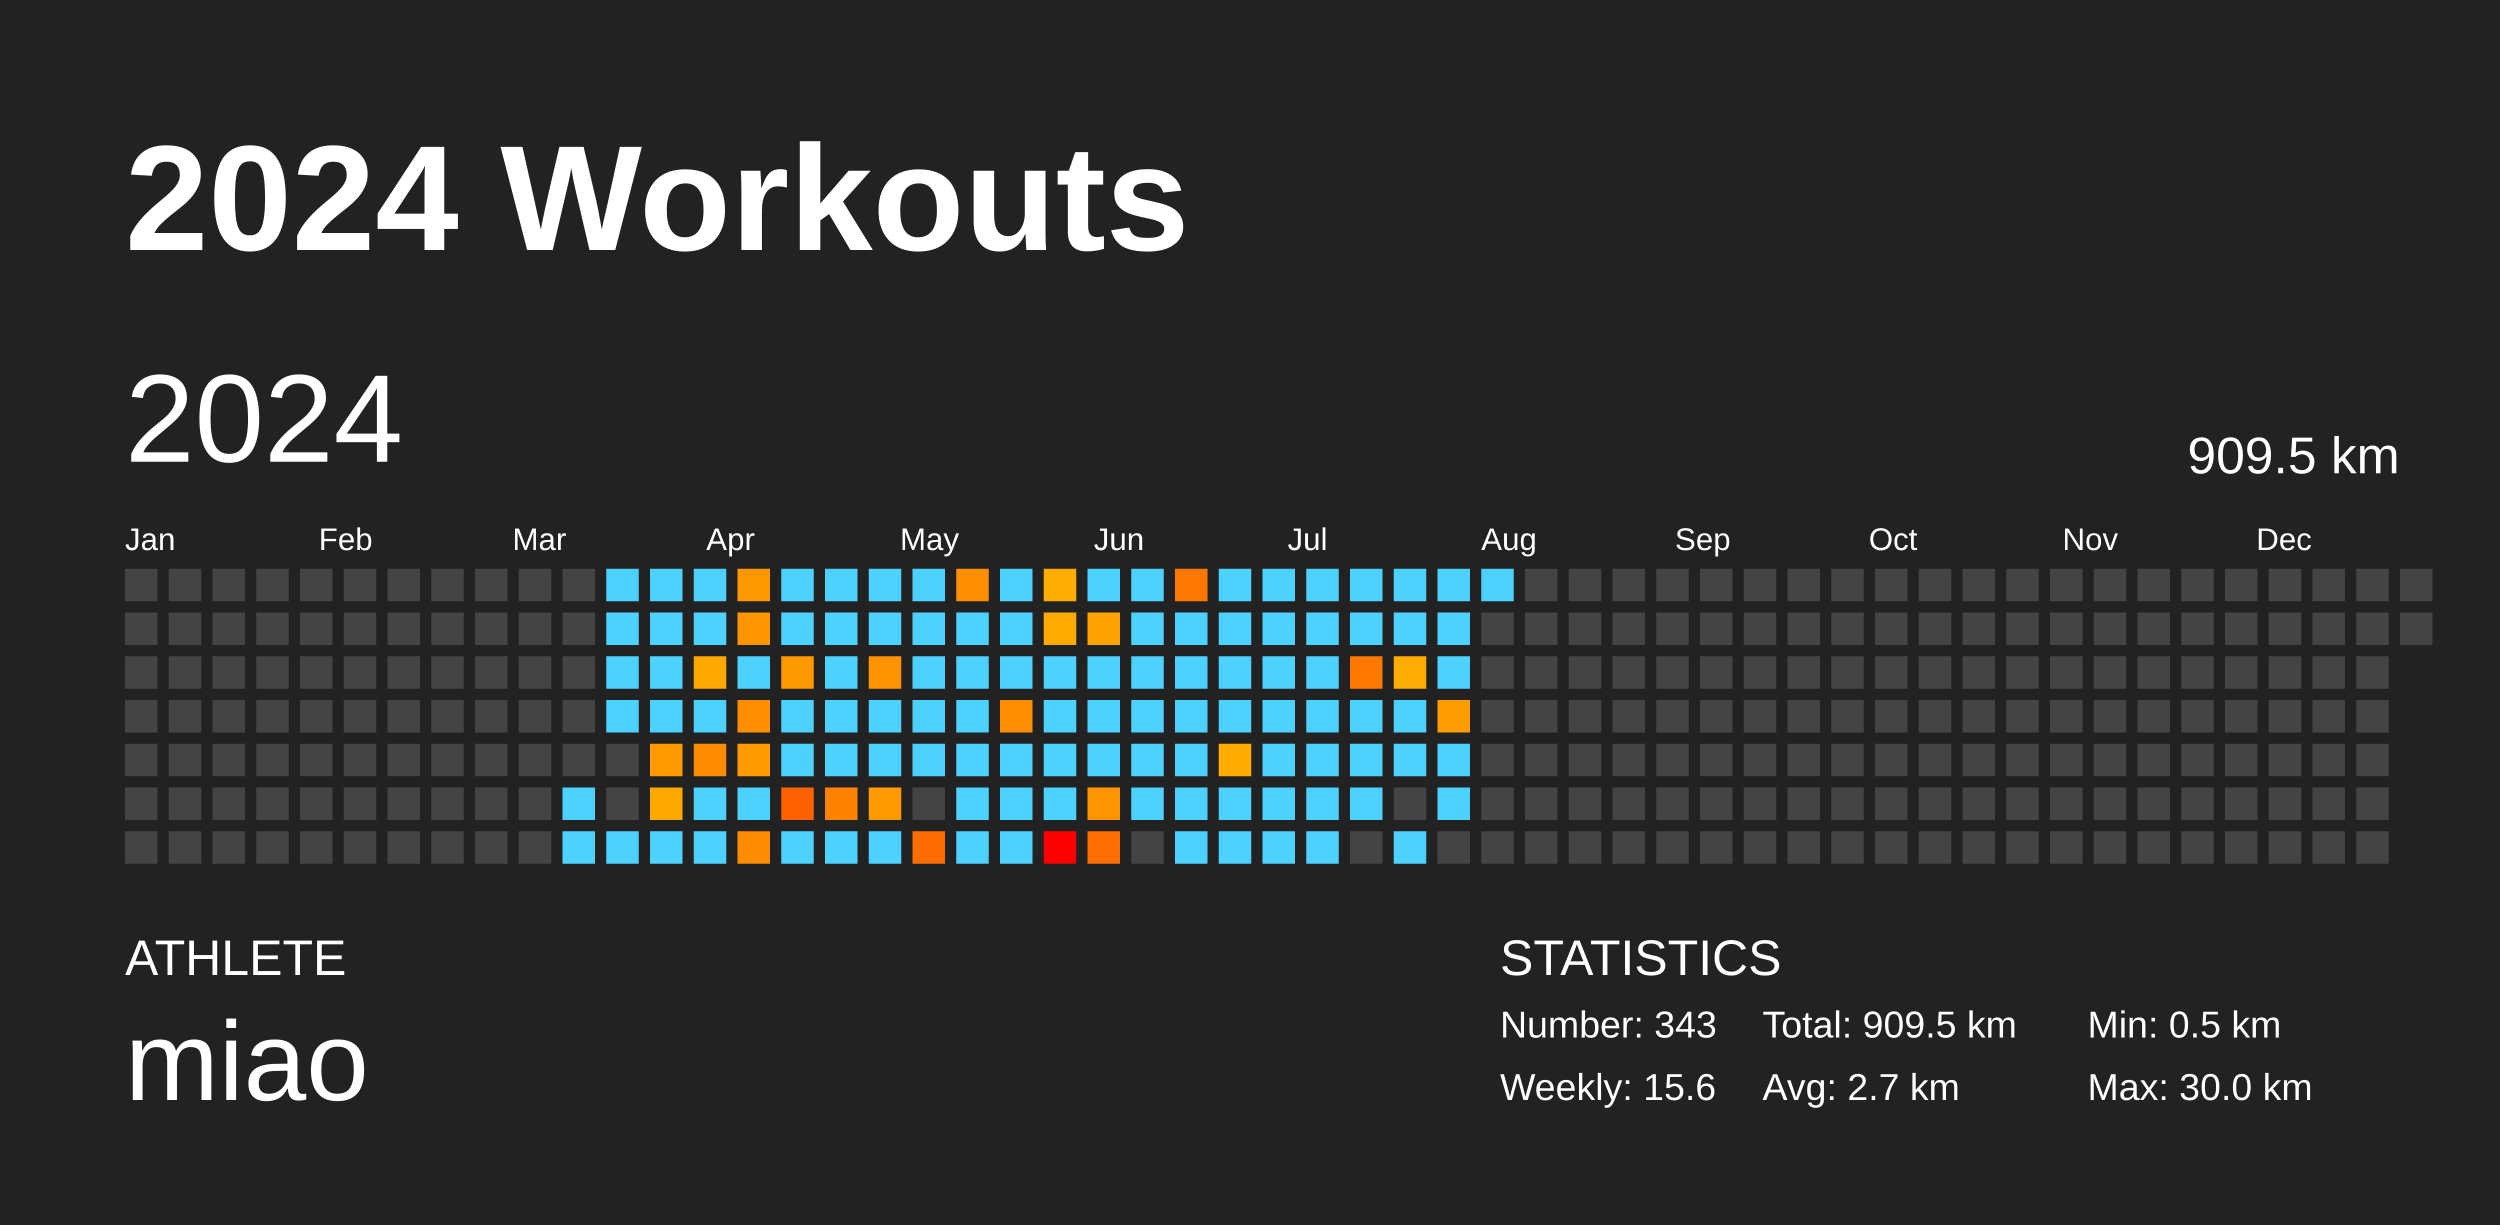
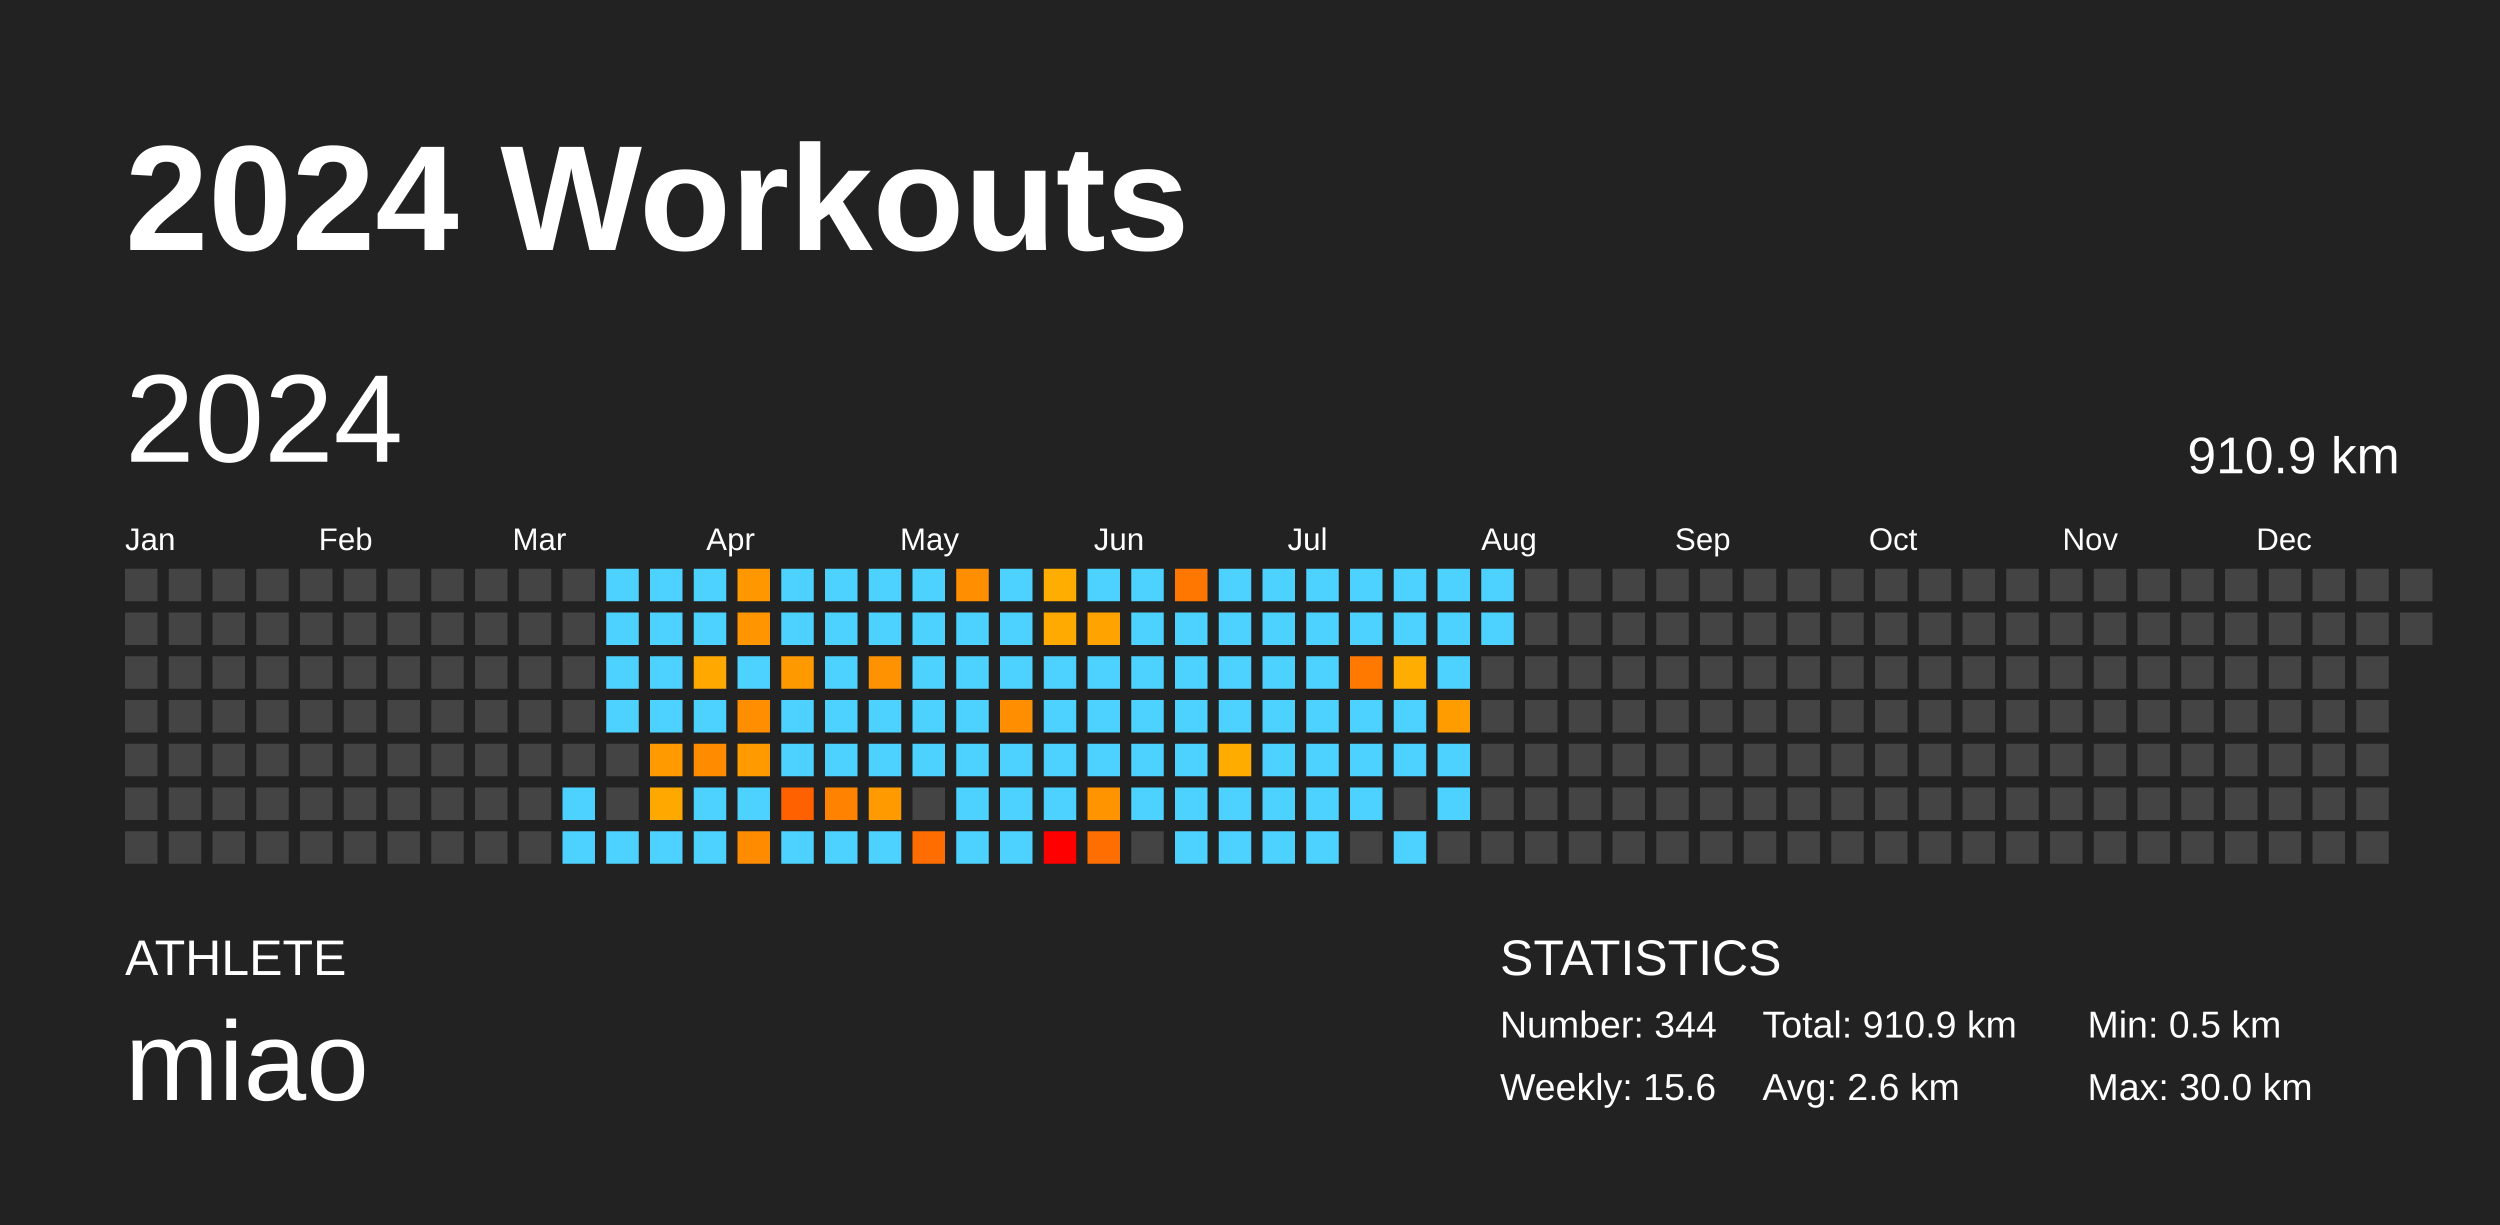
<svg xmlns="http://www.w3.org/2000/svg" baseProfile="full" height="98mm" version="1.1" viewBox="0,0,200,98" width="200mm">
  <defs />
  <rect fill="#222222" height="98" width="200" x="0" y="0" />
  <text fill="#FFFFFF" style="font-size:12px; font-family:Arial; font-weight:bold;" x="10" y="20">2024 Workouts</text>
  <text fill="#FFFFFF" style="font-size:4px; font-family:Arial" x="10" y="78">ATHLETE</text>
  <text fill="#FFFFFF" style="font-size:9px; font-family:Arial" x="10" y="88">miao</text>
  <text fill="#FFFFFF" style="font-size:4px; font-family:Arial" x="120" y="78">STATISTICS</text>
-   <text fill="#FFFFFF" style="font-size:3px; font-family:Arial" x="120" y="83">Number: 343</text>
+   <text fill="#FFFFFF" style="font-size:3px; font-family:Arial" x="120" y="83">Number: 344</text>
  <text fill="#FFFFFF" style="font-size:3px; font-family:Arial" x="120" y="88">Weekly: 15.6</text>
-   <text fill="#FFFFFF" style="font-size:3px; font-family:Arial" x="141" y="83">Total: 909.5 km</text>
-   <text fill="#FFFFFF" style="font-size:3px; font-family:Arial" x="141" y="88">Avg: 2.7 km</text>
+   <text fill="#FFFFFF" style="font-size:3px; font-family:Arial" x="141" y="83">Total: 910.9 km</text>
+   <text fill="#FFFFFF" style="font-size:3px; font-family:Arial" x="141" y="88">Avg: 2.6 km</text>
  <text fill="#FFFFFF" style="font-size:3px; font-family:Arial" x="167" y="83">Min: 0.5 km</text>
  <text fill="#FFFFFF" style="font-size:3px; font-family:Arial" x="167" y="88">Max: 30.0 km</text>
  <text dominant-baseline="hanging" fill="#FFFFFF" style="font-size:10.0px; font-family:Arial;" x="10" y="30">2024</text>
-   <text dominant-baseline="hanging" fill="#FFFFFF" style="font-size:4.125px; font-family:Arial;" x="175" y="35">909.5 km</text>
+   <text dominant-baseline="hanging" fill="#FFFFFF" style="font-size:4.125px; font-family:Arial;" x="175" y="35">910.9 km</text>
  <text fill="#FFFFFF" style="font-size:2.5px; font-family:Arial" x="10.0" y="44">Jan</text>
  <text fill="#FFFFFF" style="font-size:2.5px; font-family:Arial" x="25.5" y="44">Feb</text>
  <text fill="#FFFFFF" style="font-size:2.5px; font-family:Arial" x="41.0" y="44">Mar</text>
  <text fill="#FFFFFF" style="font-size:2.5px; font-family:Arial" x="56.5" y="44">Apr</text>
  <text fill="#FFFFFF" style="font-size:2.5px; font-family:Arial" x="72.0" y="44">May</text>
  <text fill="#FFFFFF" style="font-size:2.5px; font-family:Arial" x="87.5" y="44">Jun</text>
  <text fill="#FFFFFF" style="font-size:2.5px; font-family:Arial" x="103.0" y="44">Jul</text>
  <text fill="#FFFFFF" style="font-size:2.5px; font-family:Arial" x="118.5" y="44">Aug</text>
  <text fill="#FFFFFF" style="font-size:2.5px; font-family:Arial" x="134.0" y="44">Sep</text>
  <text fill="#FFFFFF" style="font-size:2.5px; font-family:Arial" x="149.5" y="44">Oct</text>
  <text fill="#FFFFFF" style="font-size:2.5px; font-family:Arial" x="165.0" y="44">Nov</text>
  <text fill="#FFFFFF" style="font-size:2.5px; font-family:Arial" x="180.5" y="44">Dec</text>
  <rect fill="#444444" height="2.6" width="2.6" x="10.0" y="45.5" />
  <rect fill="#444444" height="2.6" width="2.6" x="10.0" y="49.0" />
  <rect fill="#444444" height="2.6" width="2.6" x="10.0" y="52.5" />
  <rect fill="#444444" height="2.6" width="2.6" x="10.0" y="56.0" />
  <rect fill="#444444" height="2.6" width="2.6" x="10.0" y="59.5" />
  <rect fill="#444444" height="2.6" width="2.6" x="10.0" y="63.0" />
  <rect fill="#444444" height="2.6" width="2.6" x="10.0" y="66.5" />
  <rect fill="#444444" height="2.6" width="2.6" x="13.5" y="45.5" />
  <rect fill="#444444" height="2.6" width="2.6" x="13.5" y="49.0" />
  <rect fill="#444444" height="2.6" width="2.6" x="13.5" y="52.5" />
  <rect fill="#444444" height="2.6" width="2.6" x="13.5" y="56.0" />
  <rect fill="#444444" height="2.6" width="2.6" x="13.5" y="59.5" />
  <rect fill="#444444" height="2.6" width="2.6" x="13.5" y="63.0" />
  <rect fill="#444444" height="2.6" width="2.6" x="13.5" y="66.5" />
  <rect fill="#444444" height="2.6" width="2.6" x="17.0" y="45.5" />
  <rect fill="#444444" height="2.6" width="2.6" x="17.0" y="49.0" />
  <rect fill="#444444" height="2.6" width="2.6" x="17.0" y="52.5" />
  <rect fill="#444444" height="2.6" width="2.6" x="17.0" y="56.0" />
  <rect fill="#444444" height="2.6" width="2.6" x="17.0" y="59.5" />
  <rect fill="#444444" height="2.6" width="2.6" x="17.0" y="63.0" />
  <rect fill="#444444" height="2.6" width="2.6" x="17.0" y="66.5" />
  <rect fill="#444444" height="2.6" width="2.6" x="20.5" y="45.5" />
  <rect fill="#444444" height="2.6" width="2.6" x="20.5" y="49.0" />
  <rect fill="#444444" height="2.6" width="2.6" x="20.5" y="52.5" />
  <rect fill="#444444" height="2.6" width="2.6" x="20.5" y="56.0" />
  <rect fill="#444444" height="2.6" width="2.6" x="20.5" y="59.5" />
  <rect fill="#444444" height="2.6" width="2.6" x="20.5" y="63.0" />
  <rect fill="#444444" height="2.6" width="2.6" x="20.5" y="66.5" />
  <rect fill="#444444" height="2.6" width="2.6" x="24.0" y="45.5" />
  <rect fill="#444444" height="2.6" width="2.6" x="24.0" y="49.0" />
  <rect fill="#444444" height="2.6" width="2.6" x="24.0" y="52.5" />
  <rect fill="#444444" height="2.6" width="2.6" x="24.0" y="56.0" />
  <rect fill="#444444" height="2.6" width="2.6" x="24.0" y="59.5" />
  <rect fill="#444444" height="2.6" width="2.6" x="24.0" y="63.0" />
  <rect fill="#444444" height="2.6" width="2.6" x="24.0" y="66.5" />
  <rect fill="#444444" height="2.6" width="2.6" x="27.5" y="45.5" />
  <rect fill="#444444" height="2.6" width="2.6" x="27.5" y="49.0" />
  <rect fill="#444444" height="2.6" width="2.6" x="27.5" y="52.5" />
  <rect fill="#444444" height="2.6" width="2.6" x="27.5" y="56.0" />
  <rect fill="#444444" height="2.6" width="2.6" x="27.5" y="59.5" />
  <rect fill="#444444" height="2.6" width="2.6" x="27.5" y="63.0" />
  <rect fill="#444444" height="2.6" width="2.6" x="27.5" y="66.5" />
  <rect fill="#444444" height="2.6" width="2.6" x="31.0" y="45.5" />
  <rect fill="#444444" height="2.6" width="2.6" x="31.0" y="49.0" />
  <rect fill="#444444" height="2.6" width="2.6" x="31.0" y="52.5" />
  <rect fill="#444444" height="2.6" width="2.6" x="31.0" y="56.0" />
  <rect fill="#444444" height="2.6" width="2.6" x="31.0" y="59.5" />
  <rect fill="#444444" height="2.6" width="2.6" x="31.0" y="63.0" />
  <rect fill="#444444" height="2.6" width="2.6" x="31.0" y="66.5" />
  <rect fill="#444444" height="2.6" width="2.6" x="34.5" y="45.5" />
  <rect fill="#444444" height="2.6" width="2.6" x="34.5" y="49.0" />
  <rect fill="#444444" height="2.6" width="2.6" x="34.5" y="52.5" />
  <rect fill="#444444" height="2.6" width="2.6" x="34.5" y="56.0" />
  <rect fill="#444444" height="2.6" width="2.6" x="34.5" y="59.5" />
  <rect fill="#444444" height="2.6" width="2.6" x="34.5" y="63.0" />
  <rect fill="#444444" height="2.6" width="2.6" x="34.5" y="66.5" />
  <rect fill="#444444" height="2.6" width="2.6" x="38.0" y="45.5" />
  <rect fill="#444444" height="2.6" width="2.6" x="38.0" y="49.0" />
  <rect fill="#444444" height="2.6" width="2.6" x="38.0" y="52.5" />
  <rect fill="#444444" height="2.6" width="2.6" x="38.0" y="56.0" />
  <rect fill="#444444" height="2.6" width="2.6" x="38.0" y="59.5" />
  <rect fill="#444444" height="2.6" width="2.6" x="38.0" y="63.0" />
  <rect fill="#444444" height="2.6" width="2.6" x="38.0" y="66.5" />
  <rect fill="#444444" height="2.6" width="2.6" x="41.5" y="45.5" />
  <rect fill="#444444" height="2.6" width="2.6" x="41.5" y="49.0" />
  <rect fill="#444444" height="2.6" width="2.6" x="41.5" y="52.5" />
  <rect fill="#444444" height="2.6" width="2.6" x="41.5" y="56.0" />
  <rect fill="#444444" height="2.6" width="2.6" x="41.5" y="59.5" />
  <rect fill="#444444" height="2.6" width="2.6" x="41.5" y="63.0" />
  <rect fill="#444444" height="2.6" width="2.6" x="41.5" y="66.5" />
  <rect fill="#444444" height="2.6" width="2.6" x="45.0" y="45.5" />
  <rect fill="#444444" height="2.6" width="2.6" x="45.0" y="49.0" />
  <rect fill="#444444" height="2.6" width="2.6" x="45.0" y="52.5" />
  <rect fill="#444444" height="2.6" width="2.6" x="45.0" y="56.0" />
  <rect fill="#444444" height="2.6" width="2.6" x="45.0" y="59.5" />
  <rect fill="#4dd2ff" height="2.6" width="2.6" x="45.0" y="63.0" />
  <rect fill="#4dd2ff" height="2.6" width="2.6" x="45.0" y="66.5" />
  <rect fill="#4dd2ff" height="2.6" width="2.6" x="48.5" y="45.5" />
  <rect fill="#4dd2ff" height="2.6" width="2.6" x="48.5" y="49.0" />
  <rect fill="#4dd2ff" height="2.6" width="2.6" x="48.5" y="52.5" />
  <rect fill="#4dd2ff" height="2.6" width="2.6" x="48.5" y="56.0" />
  <rect fill="#444444" height="2.6" width="2.6" x="48.5" y="59.5" />
  <rect fill="#444444" height="2.6" width="2.6" x="48.5" y="63.0" />
  <rect fill="#4dd2ff" height="2.6" width="2.6" x="48.5" y="66.5" />
  <rect fill="#4dd2ff" height="2.6" width="2.6" x="52.0" y="45.5" />
  <rect fill="#4dd2ff" height="2.6" width="2.6" x="52.0" y="49.0" />
  <rect fill="#4dd2ff" height="2.6" width="2.6" x="52.0" y="52.5" />
  <rect fill="#4dd2ff" height="2.6" width="2.6" x="52.0" y="56.0" />
  <rect fill="#ff9a00" height="2.6" width="2.6" x="52.0" y="59.5" />
  <rect fill="#ffa900" height="2.6" width="2.6" x="52.0" y="63.0" />
  <rect fill="#4dd2ff" height="2.6" width="2.6" x="52.0" y="66.5" />
  <rect fill="#4dd2ff" height="2.6" width="2.6" x="55.5" y="45.5" />
  <rect fill="#4dd2ff" height="2.6" width="2.6" x="55.5" y="49.0" />
  <rect fill="#ffa900" height="2.6" width="2.6" x="55.5" y="52.5" />
  <rect fill="#4dd2ff" height="2.6" width="2.6" x="55.5" y="56.0" />
  <rect fill="#ff8b00" height="2.6" width="2.6" x="55.5" y="59.5" />
  <rect fill="#4dd2ff" height="2.6" width="2.6" x="55.5" y="63.0" />
  <rect fill="#4dd2ff" height="2.6" width="2.6" x="55.5" y="66.5" />
  <rect fill="#ff9700" height="2.6" width="2.6" x="59.0" y="45.5" />
  <rect fill="#ff9500" height="2.6" width="2.6" x="59.0" y="49.0" />
  <rect fill="#4dd2ff" height="2.6" width="2.6" x="59.0" y="52.5" />
  <rect fill="#ff8e00" height="2.6" width="2.6" x="59.0" y="56.0" />
  <rect fill="#ff9b00" height="2.6" width="2.6" x="59.0" y="59.5" />
  <rect fill="#4dd2ff" height="2.6" width="2.6" x="59.0" y="63.0" />
  <rect fill="#ff8b00" height="2.6" width="2.6" x="59.0" y="66.5" />
  <rect fill="#4dd2ff" height="2.6" width="2.6" x="62.5" y="45.5" />
  <rect fill="#4dd2ff" height="2.6" width="2.6" x="62.5" y="49.0" />
  <rect fill="#ff9900" height="2.6" width="2.6" x="62.5" y="52.5" />
  <rect fill="#4dd2ff" height="2.6" width="2.6" x="62.5" y="56.0" />
  <rect fill="#4dd2ff" height="2.6" width="2.6" x="62.5" y="59.5" />
  <rect fill="#ff6100" height="2.6" width="2.6" x="62.5" y="63.0" />
  <rect fill="#4dd2ff" height="2.6" width="2.6" x="62.5" y="66.5" />
  <rect fill="#4dd2ff" height="2.6" width="2.6" x="66.0" y="45.5" />
  <rect fill="#4dd2ff" height="2.6" width="2.6" x="66.0" y="49.0" />
  <rect fill="#4dd2ff" height="2.6" width="2.6" x="66.0" y="52.5" />
  <rect fill="#4dd2ff" height="2.6" width="2.6" x="66.0" y="56.0" />
  <rect fill="#4dd2ff" height="2.6" width="2.6" x="66.0" y="59.5" />
  <rect fill="#ff8300" height="2.6" width="2.6" x="66.0" y="63.0" />
  <rect fill="#4dd2ff" height="2.6" width="2.6" x="66.0" y="66.5" />
  <rect fill="#4dd2ff" height="2.6" width="2.6" x="69.5" y="45.5" />
  <rect fill="#4dd2ff" height="2.6" width="2.6" x="69.5" y="49.0" />
  <rect fill="#ff9200" height="2.6" width="2.6" x="69.5" y="52.5" />
  <rect fill="#4dd2ff" height="2.6" width="2.6" x="69.5" y="56.0" />
  <rect fill="#4dd2ff" height="2.6" width="2.6" x="69.5" y="59.5" />
  <rect fill="#ff9a00" height="2.6" width="2.6" x="69.5" y="63.0" />
  <rect fill="#4dd2ff" height="2.6" width="2.6" x="69.5" y="66.5" />
  <rect fill="#4dd2ff" height="2.6" width="2.6" x="73.0" y="45.5" />
  <rect fill="#4dd2ff" height="2.6" width="2.6" x="73.0" y="49.0" />
  <rect fill="#4dd2ff" height="2.6" width="2.6" x="73.0" y="52.5" />
  <rect fill="#4dd2ff" height="2.6" width="2.6" x="73.0" y="56.0" />
  <rect fill="#4dd2ff" height="2.6" width="2.6" x="73.0" y="59.5" />
  <rect fill="#444444" height="2.6" width="2.6" x="73.0" y="63.0" />
  <rect fill="#ff6d00" height="2.6" width="2.6" x="73.0" y="66.5" />
  <rect fill="#ff8f00" height="2.6" width="2.6" x="76.5" y="45.5" />
  <rect fill="#4dd2ff" height="2.6" width="2.6" x="76.5" y="49.0" />
  <rect fill="#4dd2ff" height="2.6" width="2.6" x="76.5" y="52.5" />
  <rect fill="#4dd2ff" height="2.6" width="2.6" x="76.5" y="56.0" />
  <rect fill="#4dd2ff" height="2.6" width="2.6" x="76.5" y="59.5" />
  <rect fill="#4dd2ff" height="2.6" width="2.6" x="76.5" y="63.0" />
  <rect fill="#4dd2ff" height="2.6" width="2.6" x="76.5" y="66.5" />
  <rect fill="#4dd2ff" height="2.6" width="2.6" x="80.0" y="45.5" />
  <rect fill="#4dd2ff" height="2.6" width="2.6" x="80.0" y="49.0" />
  <rect fill="#4dd2ff" height="2.6" width="2.6" x="80.0" y="52.5" />
  <rect fill="#ff8f00" height="2.6" width="2.6" x="80.0" y="56.0" />
  <rect fill="#4dd2ff" height="2.6" width="2.6" x="80.0" y="59.5" />
  <rect fill="#4dd2ff" height="2.6" width="2.6" x="80.0" y="63.0" />
  <rect fill="#4dd2ff" height="2.6" width="2.6" x="80.0" y="66.5" />
  <rect fill="#ffad00" height="2.6" width="2.6" x="83.5" y="45.5" />
  <rect fill="#ffaa00" height="2.6" width="2.6" x="83.5" y="49.0" />
  <rect fill="#4dd2ff" height="2.6" width="2.6" x="83.5" y="52.5" />
  <rect fill="#4dd2ff" height="2.6" width="2.6" x="83.5" y="56.0" />
  <rect fill="#4dd2ff" height="2.6" width="2.6" x="83.5" y="59.5" />
  <rect fill="#4dd2ff" height="2.6" width="2.6" x="83.5" y="63.0" />
  <rect fill="red" height="2.6" width="2.6" x="83.5" y="66.5" />
  <rect fill="#4dd2ff" height="2.6" width="2.6" x="87.0" y="45.5" />
  <rect fill="#ffa300" height="2.6" width="2.6" x="87.0" y="49.0" />
  <rect fill="#4dd2ff" height="2.6" width="2.6" x="87.0" y="52.5" />
  <rect fill="#4dd2ff" height="2.6" width="2.6" x="87.0" y="56.0" />
  <rect fill="#4dd2ff" height="2.6" width="2.6" x="87.0" y="59.5" />
  <rect fill="#ff9300" height="2.6" width="2.6" x="87.0" y="63.0" />
  <rect fill="#ff6e00" height="2.6" width="2.6" x="87.0" y="66.5" />
  <rect fill="#4dd2ff" height="2.6" width="2.6" x="90.5" y="45.5" />
  <rect fill="#4dd2ff" height="2.6" width="2.6" x="90.5" y="49.0" />
  <rect fill="#4dd2ff" height="2.6" width="2.6" x="90.5" y="52.5" />
  <rect fill="#4dd2ff" height="2.6" width="2.6" x="90.5" y="56.0" />
  <rect fill="#4dd2ff" height="2.6" width="2.6" x="90.5" y="59.5" />
  <rect fill="#4dd2ff" height="2.6" width="2.6" x="90.5" y="63.0" />
  <rect fill="#444444" height="2.6" width="2.6" x="90.5" y="66.5" />
  <rect fill="#ff7700" height="2.6" width="2.6" x="94.0" y="45.5" />
  <rect fill="#4dd2ff" height="2.6" width="2.6" x="94.0" y="49.0" />
  <rect fill="#4dd2ff" height="2.6" width="2.6" x="94.0" y="52.5" />
  <rect fill="#4dd2ff" height="2.6" width="2.6" x="94.0" y="56.0" />
  <rect fill="#4dd2ff" height="2.6" width="2.6" x="94.0" y="59.5" />
  <rect fill="#4dd2ff" height="2.6" width="2.6" x="94.0" y="63.0" />
  <rect fill="#4dd2ff" height="2.6" width="2.6" x="94.0" y="66.5" />
  <rect fill="#4dd2ff" height="2.6" width="2.6" x="97.5" y="45.5" />
  <rect fill="#4dd2ff" height="2.6" width="2.6" x="97.5" y="49.0" />
  <rect fill="#4dd2ff" height="2.6" width="2.6" x="97.5" y="52.5" />
  <rect fill="#4dd2ff" height="2.6" width="2.6" x="97.5" y="56.0" />
  <rect fill="#ffac00" height="2.6" width="2.6" x="97.5" y="59.5" />
  <rect fill="#4dd2ff" height="2.6" width="2.6" x="97.5" y="63.0" />
  <rect fill="#4dd2ff" height="2.6" width="2.6" x="97.5" y="66.5" />
  <rect fill="#4dd2ff" height="2.6" width="2.6" x="101.0" y="45.5" />
  <rect fill="#4dd2ff" height="2.6" width="2.6" x="101.0" y="49.0" />
  <rect fill="#4dd2ff" height="2.6" width="2.6" x="101.0" y="52.5" />
  <rect fill="#4dd2ff" height="2.6" width="2.6" x="101.0" y="56.0" />
  <rect fill="#4dd2ff" height="2.6" width="2.6" x="101.0" y="59.5" />
  <rect fill="#4dd2ff" height="2.6" width="2.6" x="101.0" y="63.0" />
  <rect fill="#4dd2ff" height="2.6" width="2.6" x="101.0" y="66.5" />
  <rect fill="#4dd2ff" height="2.6" width="2.6" x="104.5" y="45.5" />
  <rect fill="#4dd2ff" height="2.6" width="2.6" x="104.5" y="49.0" />
  <rect fill="#4dd2ff" height="2.6" width="2.6" x="104.5" y="52.5" />
  <rect fill="#4dd2ff" height="2.6" width="2.6" x="104.5" y="56.0" />
  <rect fill="#4dd2ff" height="2.6" width="2.6" x="104.5" y="59.5" />
  <rect fill="#4dd2ff" height="2.6" width="2.6" x="104.5" y="63.0" />
  <rect fill="#4dd2ff" height="2.6" width="2.6" x="104.5" y="66.5" />
  <rect fill="#4dd2ff" height="2.6" width="2.6" x="108.0" y="45.5" />
  <rect fill="#4dd2ff" height="2.6" width="2.6" x="108.0" y="49.0" />
  <rect fill="#ff7900" height="2.6" width="2.6" x="108.0" y="52.5" />
  <rect fill="#4dd2ff" height="2.6" width="2.6" x="108.0" y="56.0" />
  <rect fill="#4dd2ff" height="2.6" width="2.6" x="108.0" y="59.5" />
  <rect fill="#4dd2ff" height="2.6" width="2.6" x="108.0" y="63.0" />
  <rect fill="#444444" height="2.6" width="2.6" x="108.0" y="66.5" />
  <rect fill="#4dd2ff" height="2.6" width="2.6" x="111.5" y="45.5" />
  <rect fill="#4dd2ff" height="2.6" width="2.6" x="111.5" y="49.0" />
  <rect fill="#ffad00" height="2.6" width="2.6" x="111.5" y="52.5" />
  <rect fill="#4dd2ff" height="2.6" width="2.6" x="111.5" y="56.0" />
  <rect fill="#4dd2ff" height="2.6" width="2.6" x="111.5" y="59.5" />
  <rect fill="#444444" height="2.6" width="2.6" x="111.5" y="63.0" />
  <rect fill="#4dd2ff" height="2.6" width="2.6" x="111.5" y="66.5" />
  <rect fill="#4dd2ff" height="2.6" width="2.6" x="115.0" y="45.5" />
  <rect fill="#4dd2ff" height="2.6" width="2.6" x="115.0" y="49.0" />
  <rect fill="#4dd2ff" height="2.6" width="2.6" x="115.0" y="52.5" />
  <rect fill="#ff9c00" height="2.6" width="2.6" x="115.0" y="56.0" />
  <rect fill="#4dd2ff" height="2.6" width="2.6" x="115.0" y="59.5" />
  <rect fill="#4dd2ff" height="2.6" width="2.6" x="115.0" y="63.0" />
  <rect fill="#444444" height="2.6" width="2.6" x="115.0" y="66.5" />
  <rect fill="#4dd2ff" height="2.6" width="2.6" x="118.5" y="45.5" />
-   <rect fill="#444444" height="2.6" width="2.6" x="118.5" y="49.0" />
+   <rect fill="#4dd2ff" height="2.6" width="2.6" x="118.5" y="49.0" />
  <rect fill="#444444" height="2.6" width="2.6" x="118.5" y="52.5" />
  <rect fill="#444444" height="2.6" width="2.6" x="118.5" y="56.0" />
  <rect fill="#444444" height="2.6" width="2.6" x="118.5" y="59.5" />
  <rect fill="#444444" height="2.6" width="2.6" x="118.5" y="63.0" />
  <rect fill="#444444" height="2.6" width="2.6" x="118.5" y="66.5" />
  <rect fill="#444444" height="2.6" width="2.6" x="122.0" y="45.5" />
  <rect fill="#444444" height="2.6" width="2.6" x="122.0" y="49.0" />
  <rect fill="#444444" height="2.6" width="2.6" x="122.0" y="52.5" />
  <rect fill="#444444" height="2.6" width="2.6" x="122.0" y="56.0" />
  <rect fill="#444444" height="2.6" width="2.6" x="122.0" y="59.5" />
  <rect fill="#444444" height="2.6" width="2.6" x="122.0" y="63.0" />
  <rect fill="#444444" height="2.6" width="2.6" x="122.0" y="66.5" />
  <rect fill="#444444" height="2.6" width="2.6" x="125.5" y="45.5" />
  <rect fill="#444444" height="2.6" width="2.6" x="125.5" y="49.0" />
  <rect fill="#444444" height="2.6" width="2.6" x="125.5" y="52.5" />
  <rect fill="#444444" height="2.6" width="2.6" x="125.5" y="56.0" />
  <rect fill="#444444" height="2.6" width="2.6" x="125.5" y="59.5" />
  <rect fill="#444444" height="2.6" width="2.6" x="125.5" y="63.0" />
  <rect fill="#444444" height="2.6" width="2.6" x="125.5" y="66.5" />
  <rect fill="#444444" height="2.6" width="2.6" x="129.0" y="45.5" />
  <rect fill="#444444" height="2.6" width="2.6" x="129.0" y="49.0" />
  <rect fill="#444444" height="2.6" width="2.6" x="129.0" y="52.5" />
  <rect fill="#444444" height="2.6" width="2.6" x="129.0" y="56.0" />
  <rect fill="#444444" height="2.6" width="2.6" x="129.0" y="59.5" />
  <rect fill="#444444" height="2.6" width="2.6" x="129.0" y="63.0" />
  <rect fill="#444444" height="2.6" width="2.6" x="129.0" y="66.5" />
  <rect fill="#444444" height="2.6" width="2.6" x="132.5" y="45.5" />
  <rect fill="#444444" height="2.6" width="2.6" x="132.5" y="49.0" />
  <rect fill="#444444" height="2.6" width="2.6" x="132.5" y="52.5" />
  <rect fill="#444444" height="2.6" width="2.6" x="132.5" y="56.0" />
  <rect fill="#444444" height="2.6" width="2.6" x="132.5" y="59.5" />
  <rect fill="#444444" height="2.6" width="2.6" x="132.5" y="63.0" />
  <rect fill="#444444" height="2.6" width="2.6" x="132.5" y="66.5" />
  <rect fill="#444444" height="2.6" width="2.6" x="136.0" y="45.5" />
  <rect fill="#444444" height="2.6" width="2.6" x="136.0" y="49.0" />
  <rect fill="#444444" height="2.6" width="2.6" x="136.0" y="52.5" />
  <rect fill="#444444" height="2.6" width="2.6" x="136.0" y="56.0" />
  <rect fill="#444444" height="2.6" width="2.6" x="136.0" y="59.5" />
  <rect fill="#444444" height="2.6" width="2.6" x="136.0" y="63.0" />
  <rect fill="#444444" height="2.6" width="2.6" x="136.0" y="66.5" />
  <rect fill="#444444" height="2.6" width="2.6" x="139.5" y="45.5" />
  <rect fill="#444444" height="2.6" width="2.6" x="139.5" y="49.0" />
  <rect fill="#444444" height="2.6" width="2.6" x="139.5" y="52.5" />
  <rect fill="#444444" height="2.6" width="2.6" x="139.5" y="56.0" />
  <rect fill="#444444" height="2.6" width="2.6" x="139.5" y="59.5" />
  <rect fill="#444444" height="2.6" width="2.6" x="139.5" y="63.0" />
  <rect fill="#444444" height="2.6" width="2.6" x="139.5" y="66.5" />
  <rect fill="#444444" height="2.6" width="2.6" x="143.0" y="45.5" />
  <rect fill="#444444" height="2.6" width="2.6" x="143.0" y="49.0" />
  <rect fill="#444444" height="2.6" width="2.6" x="143.0" y="52.5" />
  <rect fill="#444444" height="2.6" width="2.6" x="143.0" y="56.0" />
  <rect fill="#444444" height="2.6" width="2.6" x="143.0" y="59.5" />
  <rect fill="#444444" height="2.6" width="2.6" x="143.0" y="63.0" />
  <rect fill="#444444" height="2.6" width="2.6" x="143.0" y="66.5" />
  <rect fill="#444444" height="2.6" width="2.6" x="146.5" y="45.5" />
  <rect fill="#444444" height="2.6" width="2.6" x="146.5" y="49.0" />
  <rect fill="#444444" height="2.6" width="2.6" x="146.5" y="52.5" />
  <rect fill="#444444" height="2.6" width="2.6" x="146.5" y="56.0" />
  <rect fill="#444444" height="2.6" width="2.6" x="146.5" y="59.5" />
  <rect fill="#444444" height="2.6" width="2.6" x="146.5" y="63.0" />
  <rect fill="#444444" height="2.6" width="2.6" x="146.5" y="66.5" />
  <rect fill="#444444" height="2.6" width="2.6" x="150.0" y="45.5" />
  <rect fill="#444444" height="2.6" width="2.6" x="150.0" y="49.0" />
  <rect fill="#444444" height="2.6" width="2.6" x="150.0" y="52.5" />
  <rect fill="#444444" height="2.6" width="2.6" x="150.0" y="56.0" />
  <rect fill="#444444" height="2.6" width="2.6" x="150.0" y="59.5" />
  <rect fill="#444444" height="2.6" width="2.6" x="150.0" y="63.0" />
  <rect fill="#444444" height="2.6" width="2.6" x="150.0" y="66.5" />
  <rect fill="#444444" height="2.6" width="2.6" x="153.5" y="45.5" />
  <rect fill="#444444" height="2.6" width="2.6" x="153.5" y="49.0" />
  <rect fill="#444444" height="2.6" width="2.6" x="153.5" y="52.5" />
  <rect fill="#444444" height="2.6" width="2.6" x="153.5" y="56.0" />
  <rect fill="#444444" height="2.6" width="2.6" x="153.5" y="59.5" />
  <rect fill="#444444" height="2.6" width="2.6" x="153.5" y="63.0" />
  <rect fill="#444444" height="2.6" width="2.6" x="153.5" y="66.5" />
  <rect fill="#444444" height="2.6" width="2.6" x="157.0" y="45.5" />
  <rect fill="#444444" height="2.6" width="2.6" x="157.0" y="49.0" />
  <rect fill="#444444" height="2.6" width="2.6" x="157.0" y="52.5" />
  <rect fill="#444444" height="2.6" width="2.6" x="157.0" y="56.0" />
  <rect fill="#444444" height="2.6" width="2.6" x="157.0" y="59.5" />
  <rect fill="#444444" height="2.6" width="2.6" x="157.0" y="63.0" />
  <rect fill="#444444" height="2.6" width="2.6" x="157.0" y="66.5" />
  <rect fill="#444444" height="2.6" width="2.6" x="160.5" y="45.5" />
  <rect fill="#444444" height="2.6" width="2.6" x="160.5" y="49.0" />
  <rect fill="#444444" height="2.6" width="2.6" x="160.5" y="52.5" />
  <rect fill="#444444" height="2.6" width="2.6" x="160.5" y="56.0" />
  <rect fill="#444444" height="2.6" width="2.6" x="160.5" y="59.5" />
  <rect fill="#444444" height="2.6" width="2.6" x="160.5" y="63.0" />
  <rect fill="#444444" height="2.6" width="2.6" x="160.5" y="66.5" />
  <rect fill="#444444" height="2.6" width="2.6" x="164.0" y="45.5" />
  <rect fill="#444444" height="2.6" width="2.6" x="164.0" y="49.0" />
  <rect fill="#444444" height="2.6" width="2.6" x="164.0" y="52.5" />
  <rect fill="#444444" height="2.6" width="2.6" x="164.0" y="56.0" />
  <rect fill="#444444" height="2.6" width="2.6" x="164.0" y="59.5" />
  <rect fill="#444444" height="2.6" width="2.6" x="164.0" y="63.0" />
  <rect fill="#444444" height="2.6" width="2.6" x="164.0" y="66.5" />
  <rect fill="#444444" height="2.6" width="2.6" x="167.5" y="45.5" />
  <rect fill="#444444" height="2.6" width="2.6" x="167.5" y="49.0" />
  <rect fill="#444444" height="2.6" width="2.6" x="167.5" y="52.5" />
  <rect fill="#444444" height="2.6" width="2.6" x="167.5" y="56.0" />
  <rect fill="#444444" height="2.6" width="2.6" x="167.5" y="59.5" />
  <rect fill="#444444" height="2.6" width="2.6" x="167.5" y="63.0" />
  <rect fill="#444444" height="2.6" width="2.6" x="167.5" y="66.5" />
  <rect fill="#444444" height="2.6" width="2.6" x="171.0" y="45.5" />
  <rect fill="#444444" height="2.6" width="2.6" x="171.0" y="49.0" />
  <rect fill="#444444" height="2.6" width="2.6" x="171.0" y="52.5" />
  <rect fill="#444444" height="2.6" width="2.6" x="171.0" y="56.0" />
  <rect fill="#444444" height="2.6" width="2.6" x="171.0" y="59.5" />
  <rect fill="#444444" height="2.6" width="2.6" x="171.0" y="63.0" />
  <rect fill="#444444" height="2.6" width="2.6" x="171.0" y="66.5" />
  <rect fill="#444444" height="2.6" width="2.6" x="174.5" y="45.5" />
  <rect fill="#444444" height="2.6" width="2.6" x="174.5" y="49.0" />
  <rect fill="#444444" height="2.6" width="2.6" x="174.5" y="52.5" />
  <rect fill="#444444" height="2.6" width="2.6" x="174.5" y="56.0" />
  <rect fill="#444444" height="2.6" width="2.6" x="174.5" y="59.5" />
  <rect fill="#444444" height="2.6" width="2.6" x="174.5" y="63.0" />
  <rect fill="#444444" height="2.6" width="2.6" x="174.5" y="66.5" />
  <rect fill="#444444" height="2.6" width="2.6" x="178.0" y="45.5" />
  <rect fill="#444444" height="2.6" width="2.6" x="178.0" y="49.0" />
  <rect fill="#444444" height="2.6" width="2.6" x="178.0" y="52.5" />
  <rect fill="#444444" height="2.6" width="2.6" x="178.0" y="56.0" />
  <rect fill="#444444" height="2.6" width="2.6" x="178.0" y="59.5" />
  <rect fill="#444444" height="2.6" width="2.6" x="178.0" y="63.0" />
  <rect fill="#444444" height="2.6" width="2.6" x="178.0" y="66.5" />
  <rect fill="#444444" height="2.6" width="2.6" x="181.5" y="45.5" />
  <rect fill="#444444" height="2.6" width="2.6" x="181.5" y="49.0" />
  <rect fill="#444444" height="2.6" width="2.6" x="181.5" y="52.5" />
  <rect fill="#444444" height="2.6" width="2.6" x="181.5" y="56.0" />
  <rect fill="#444444" height="2.6" width="2.6" x="181.5" y="59.5" />
  <rect fill="#444444" height="2.6" width="2.6" x="181.5" y="63.0" />
  <rect fill="#444444" height="2.6" width="2.6" x="181.5" y="66.5" />
  <rect fill="#444444" height="2.6" width="2.6" x="185.0" y="45.5" />
  <rect fill="#444444" height="2.6" width="2.6" x="185.0" y="49.0" />
  <rect fill="#444444" height="2.6" width="2.6" x="185.0" y="52.5" />
  <rect fill="#444444" height="2.6" width="2.6" x="185.0" y="56.0" />
  <rect fill="#444444" height="2.6" width="2.6" x="185.0" y="59.5" />
  <rect fill="#444444" height="2.6" width="2.6" x="185.0" y="63.0" />
  <rect fill="#444444" height="2.6" width="2.6" x="185.0" y="66.5" />
  <rect fill="#444444" height="2.6" width="2.6" x="188.5" y="45.5" />
  <rect fill="#444444" height="2.6" width="2.6" x="188.5" y="49.0" />
  <rect fill="#444444" height="2.6" width="2.6" x="188.5" y="52.5" />
  <rect fill="#444444" height="2.6" width="2.6" x="188.5" y="56.0" />
  <rect fill="#444444" height="2.6" width="2.6" x="188.5" y="59.5" />
  <rect fill="#444444" height="2.6" width="2.6" x="188.5" y="63.0" />
  <rect fill="#444444" height="2.6" width="2.6" x="188.5" y="66.5" />
  <rect fill="#444444" height="2.6" width="2.6" x="192.0" y="45.5" />
  <rect fill="#444444" height="2.6" width="2.6" x="192.0" y="49.0" />
</svg>
